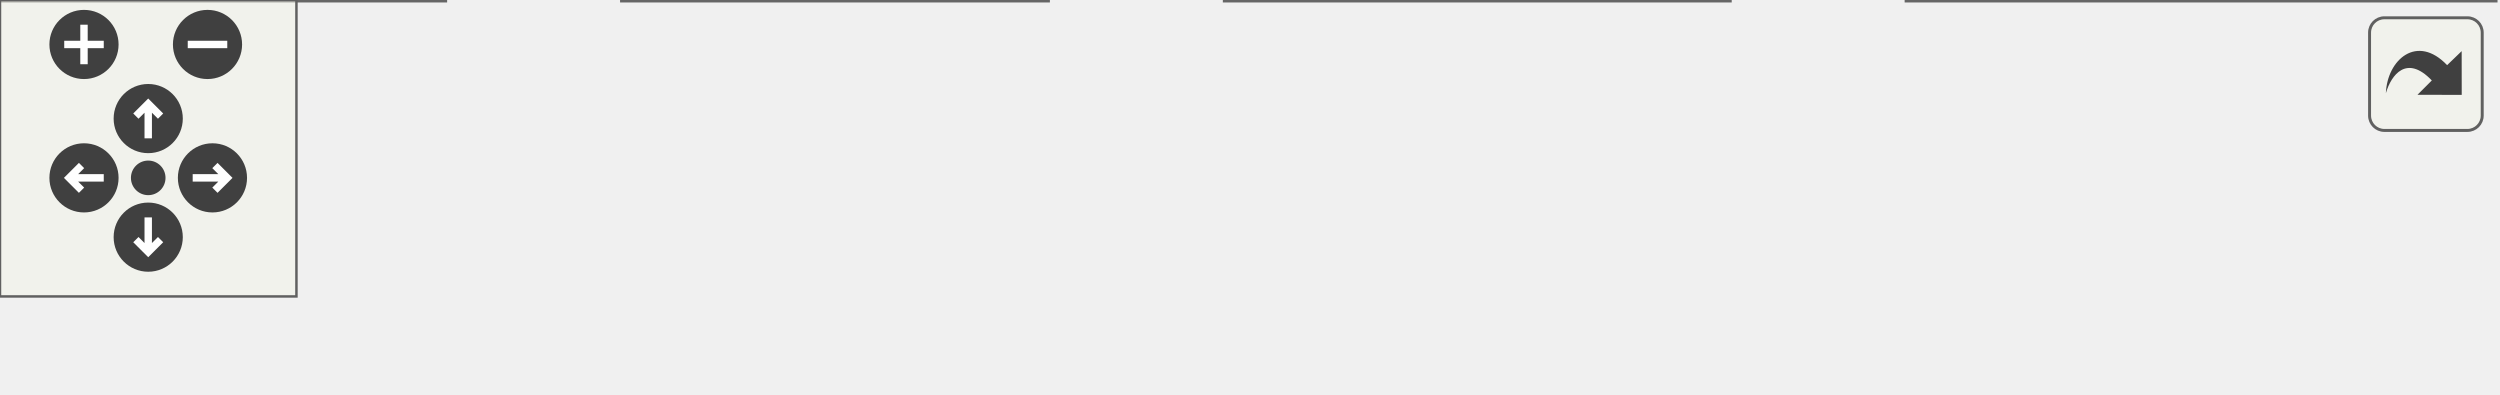
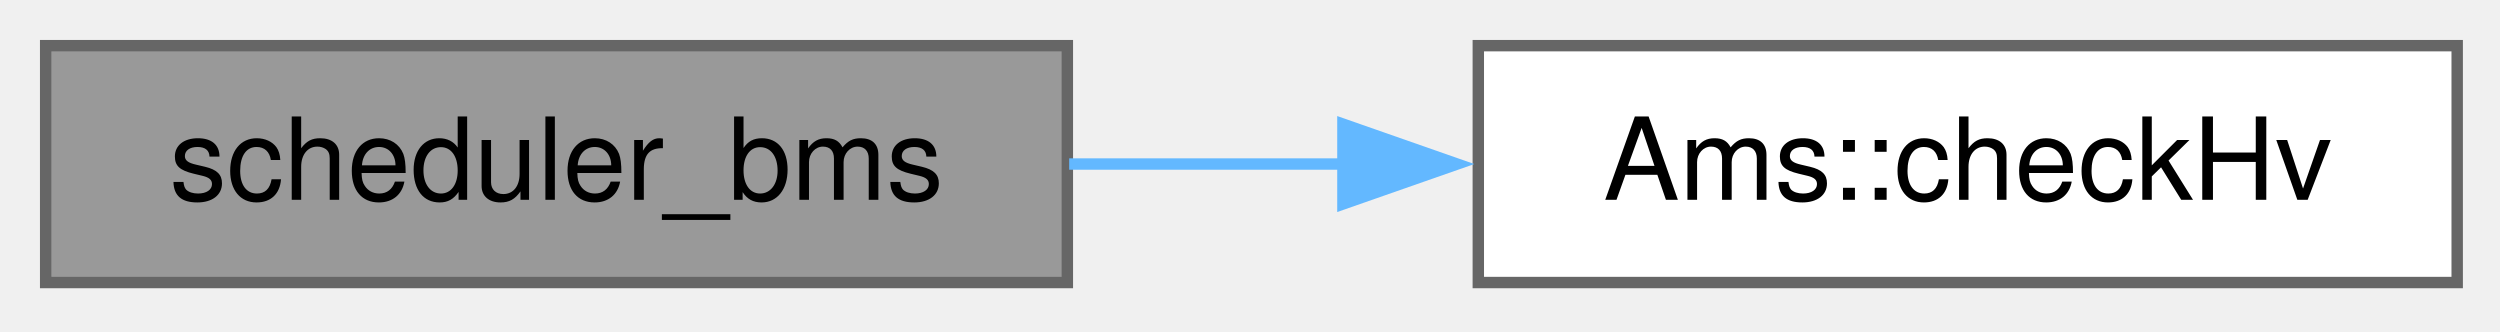
- <svg xmlns="http://www.w3.org/2000/svg" xmlns:xlink="http://www.w3.org/1999/xlink" id="main" version="1.1" xml:space="preserve">
-   <style type="text/css">
- .edge:hover path { stroke: red; }
- .edge:hover polygon { stroke: red; fill: red; }
- </style>
-   <defs>
-     <circle id="rim" cx="0" cy="0" r="7" />
-     <circle id="rim2" cx="0" cy="0" r="3.5" />
-     <g id="zoomPlus">
-       <use xlink:href="#rim" fill="#404040">
-         <set attributeName="fill" to="#808080" begin="zoomplus.mouseover" end="zoomplus.mouseout" />
-       </use>
-       <path d="M-4,0h8M0,-4v8" fill="none" stroke="white" stroke-width="1.5" pointer-events="none" />
-     </g>
-     <g id="zoomMin">
-       <use xlink:href="#rim" fill="#404040">
-         <set attributeName="fill" to="#808080" begin="zoomminus.mouseover" end="zoomminus.mouseout" />
-       </use>
-       <path d="M-4,0h8" fill="none" stroke="white" stroke-width="1.5" pointer-events="none" />
-     </g>
-     <g id="dirArrow">
-       <path fill="none" stroke="white" stroke-width="1.5" d="M0,-3.0v7 M-2.5,-0.5L0,-3.0L2.5,-0.5" />
-     </g>
-     <g id="resetDef">
-       <use xlink:href="#rim2" fill="#404040">
-         <set attributeName="fill" to="#808080" begin="reset.mouseover" end="reset.mouseout" />
-       </use>
-     </g>
-   </defs>
-   <svg id="graph" class="graph">
-     <g id="viewport">
-       <g id="node1" class="node">
-         <g id="a_node1">
-           <a xlink:title=" ">
-             <polygon fill="#999999" stroke="#666666" points="90,-19 0,-19 0,0 90,0 90,-19" />
-             <text text-anchor="middle" x="45" y="-7" font-family="Helvetica,sans-Serif" font-size="10.00">scheduler_bms</text>
-           </a>
-         </g>
-       </g>
-       <g id="node2" class="node">
-         <g id="a_node2">
-           <a xlink:href="classBMS.html#a7de82f50c43e50529739213e98b9b634" target="_top" xlink:title="Attempts to start HV. First check BMS is in standby(3) state, then send the HV start command....">
-             <polygon fill="white" stroke="#666666" points="212,-19 126,-19 126,0 212,0 212,-19" />
-             <text text-anchor="middle" x="169" y="-7" font-family="Helvetica,sans-Serif" font-size="10.00">BMS::checkHv</text>
-           </a>
-         </g>
-       </g>
-       <g id="edge1" class="edge">
-         <path fill="none" stroke="#63b8ff" d="M90.04,-9.5C98.29,-9.5 106.99,-9.5 115.47,-9.5" />
-         <polygon fill="#63b8ff" stroke="#63b8ff" points="115.65,-13 125.65,-9.5 115.65,-6 115.65,-13" />
-       </g>
-       <g id="node3" class="node">
-         <g id="a_node3">
-           <a xlink:href="Debug_8hpp.html#a8e8d6e3de15309922f25c12f4d7cf727" target="_top" xlink:title="Prints a line to the serial console for general debug.">
-             <polygon fill="white" stroke="#666666" points="350,-19 248,-19 248,0 350,0 350,-19" />
-             <text text-anchor="middle" x="299" y="-7" font-family="Helvetica,sans-Serif" font-size="10.00">DBGLN_GENERAL</text>
-           </a>
-         </g>
-       </g>
-       <g id="edge2" class="edge">
-         <path fill="none" stroke="#63b8ff" d="M212.27,-9.5C220.43,-9.5 229.13,-9.5 237.74,-9.5" />
-         <polygon fill="#63b8ff" stroke="#63b8ff" points="237.77,-13 247.77,-9.5 237.77,-6 237.77,-13" />
-       </g>
-       <g id="node4" class="node">
-         <g id="a_node4">
-           <a xlink:href="namespaceDebug__Serial.html#a756fa9286151426012a6f8e178a6c550" target="_top" xlink:title="Prints a string AND a newline to the serial console.">
-             <polygon fill="white" stroke="#666666" points="505,-19 386,-19 386,0 505,0 505,-19" />
-             <text text-anchor="middle" x="445.5" y="-7" font-family="Helvetica,sans-Serif" font-size="10.00">Debug_Serial::println</text>
-           </a>
-         </g>
-       </g>
-       <g id="edge3" class="edge">
-         <path fill="none" stroke="#63b8ff" d="M350.13,-9.5C358.39,-9.5 367.08,-9.5 375.7,-9.5" />
-         <polygon fill="#63b8ff" stroke="#63b8ff" points="375.77,-13 385.77,-9.5 375.77,-6 375.77,-13" />
+ <svg xmlns="http://www.w3.org/2000/svg" xmlns:xlink="http://www.w3.org/1999/xlink" width="219pt" height="29pt" viewBox="0.00 0.00 219.00 29.00">
+   <g id="graph0" class="graph" transform="scale(1 1) rotate(0) translate(4 24.75)">
+     <g id="node1" class="node">
+       <g id="a_node1">
+         <a xlink:title=" ">
+           <polygon fill="#999999" stroke="#666666" points="89.5,-20.75 0,-20.75 0,0 89.5,0 89.5,-20.75" />
+           <text xml:space="preserve" text-anchor="middle" x="44.75" y="-7.25" font-family="Helvetica,sans-Serif" font-size="10.00">scheduler_bms</text>
+         </a>
      </g>
    </g>
-   </svg>
-   <g id="navigator" transform="translate(0 0)" fill="#404254">
-     <rect fill="#f2f5e9" fill-opacity="0.5" stroke="#606060" stroke-width=".5" x="0" y="0" width="60" height="60" />
-     <use id="zoomplus" xlink:href="#zoomPlus" x="17" y="9" />
-     <use id="zoomminus" xlink:href="#zoomMin" x="42" y="9" />
-     <use id="reset" xlink:href="#resetDef" x="30" y="36" />
-     <g id="arrowUp" xlink:href="#dirArrow" transform="translate(30 24)">
-       <use xlink:href="#rim" fill="#404040">
-         <set attributeName="fill" to="#808080" begin="arrowUp.mouseover" end="arrowUp.mouseout" />
-       </use>
-       <path fill="none" stroke="white" stroke-width="1.5" d="M0,-3.0v7 M-2.5,-0.5L0,-3.0L2.5,-0.5" />
+     <g id="node2" class="node">
+       <g id="a_node2">
+         <a xlink:href="classAms.html#ae387001a635dcc213c857dea9d2285eb" target="_top" xlink:title="Attempts to start HV. First check BMS is in standby(3) state, then send the HV start command....">
+           <polygon fill="white" stroke="#666666" points="211.25,-20.75 125.5,-20.75 125.5,0 211.25,0 211.25,-20.75" />
+           <text xml:space="preserve" text-anchor="middle" x="168.38" y="-7.25" font-family="Helvetica,sans-Serif" font-size="10.00">Ams::checkHv</text>
+         </a>
+       </g>
    </g>
-     <g id="arrowRight" xlink:href="#dirArrow" transform="rotate(90) translate(36 -43)">
-       <use xlink:href="#rim" fill="#404040">
-         <set attributeName="fill" to="#808080" begin="arrowRight.mouseover" end="arrowRight.mouseout" />
-       </use>
-       <path fill="none" stroke="white" stroke-width="1.5" d="M0,-3.0v7 M-2.5,-0.5L0,-3.0L2.5,-0.5" />
-     </g>
-     <g id="arrowDown" xlink:href="#dirArrow" transform="rotate(180) translate(-30 -48)">
-       <use xlink:href="#rim" fill="#404040">
-         <set attributeName="fill" to="#808080" begin="arrowDown.mouseover" end="arrowDown.mouseout" />
-       </use>
-       <path fill="none" stroke="white" stroke-width="1.5" d="M0,-3.0v7 M-2.5,-0.5L0,-3.0L2.5,-0.5" />
-     </g>
-     <g id="arrowLeft" xlink:href="#dirArrow" transform="rotate(270) translate(-36 17)">
-       <use xlink:href="#rim" fill="#404040">
-         <set attributeName="fill" to="#808080" begin="arrowLeft.mouseover" end="arrowLeft.mouseout" />
-       </use>
-       <path fill="none" stroke="white" stroke-width="1.5" d="M0,-3.0v7 M-2.5,-0.5L0,-3.0L2.5,-0.5" />
+     <g id="edge1" class="edge">
+       <path fill="none" stroke="#63b8ff" d="M89.66,-10.38C97.52,-10.38 105.79,-10.38 113.89,-10.38" />
+       <polygon fill="#63b8ff" stroke="#63b8ff" points="113.64,-13.88 123.64,-10.38 113.64,-6.88 113.64,-13.88" />
    </g>
  </g>
-   <svg viewBox="0 0 15 15" width="100%" height="30px" preserveAspectRatio="xMaxYMin meet">
-     <g id="arrow_out" transform="scale(0.3 0.3)">
-       <a xlink:href="main_8cpp_a55b57abe9bcb30f6af0fb927f7d576a4_cgraph_org.svg" target="_base">
-         <rect id="button" ry="5" rx="5" y="6" x="6" height="38" width="38" fill="#f2f5e9" fill-opacity="0.5" stroke="#606060" stroke-width="1.0" />
-         <path id="arrow" d="M 11.5,31.437 C 11.94,20.098 22.043,11.323 32.159,21.979 L 37.069,17.246 C 37.069,17.246 37.088,32 37.088,32 L 22.16,31.978 C 22.16,31.978 26.998,27.14 26.998,27.14 C 18.529,18.264 13.292,25.23 11.5,31.437 z" style="fill:#404040;" />
-       </a>
-     </g>
-   </svg>
</svg>
